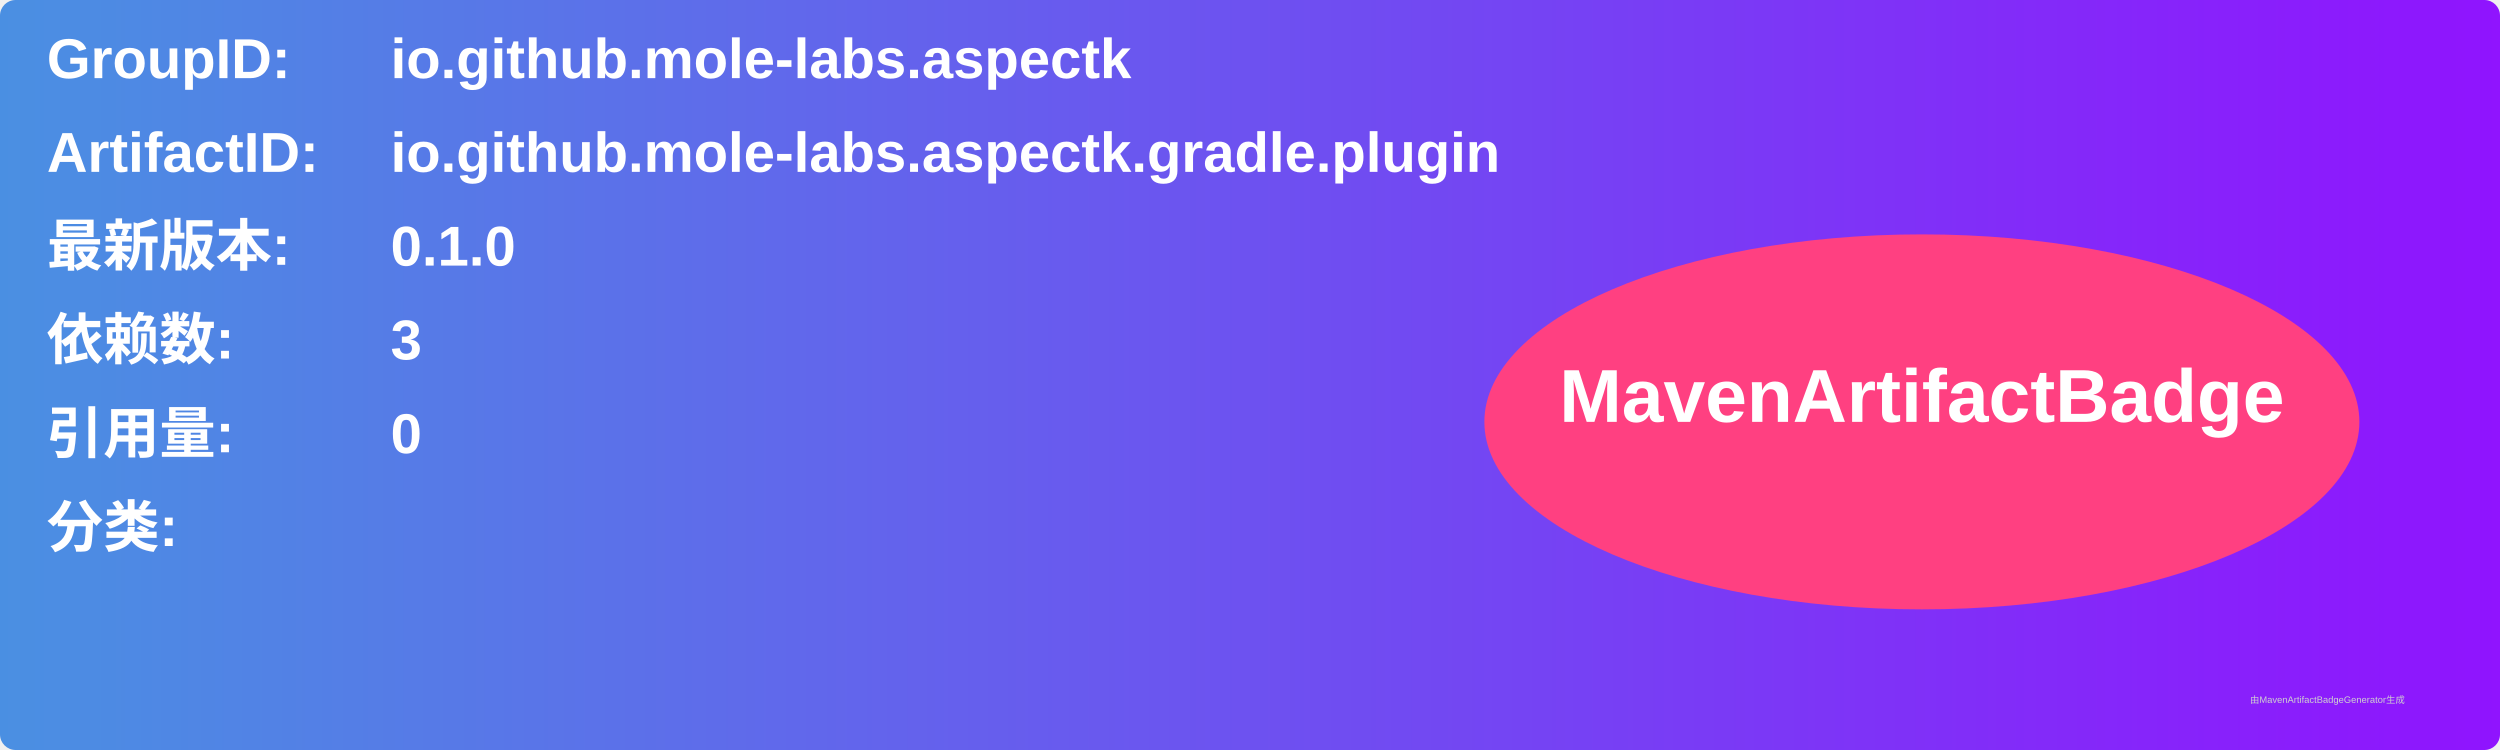
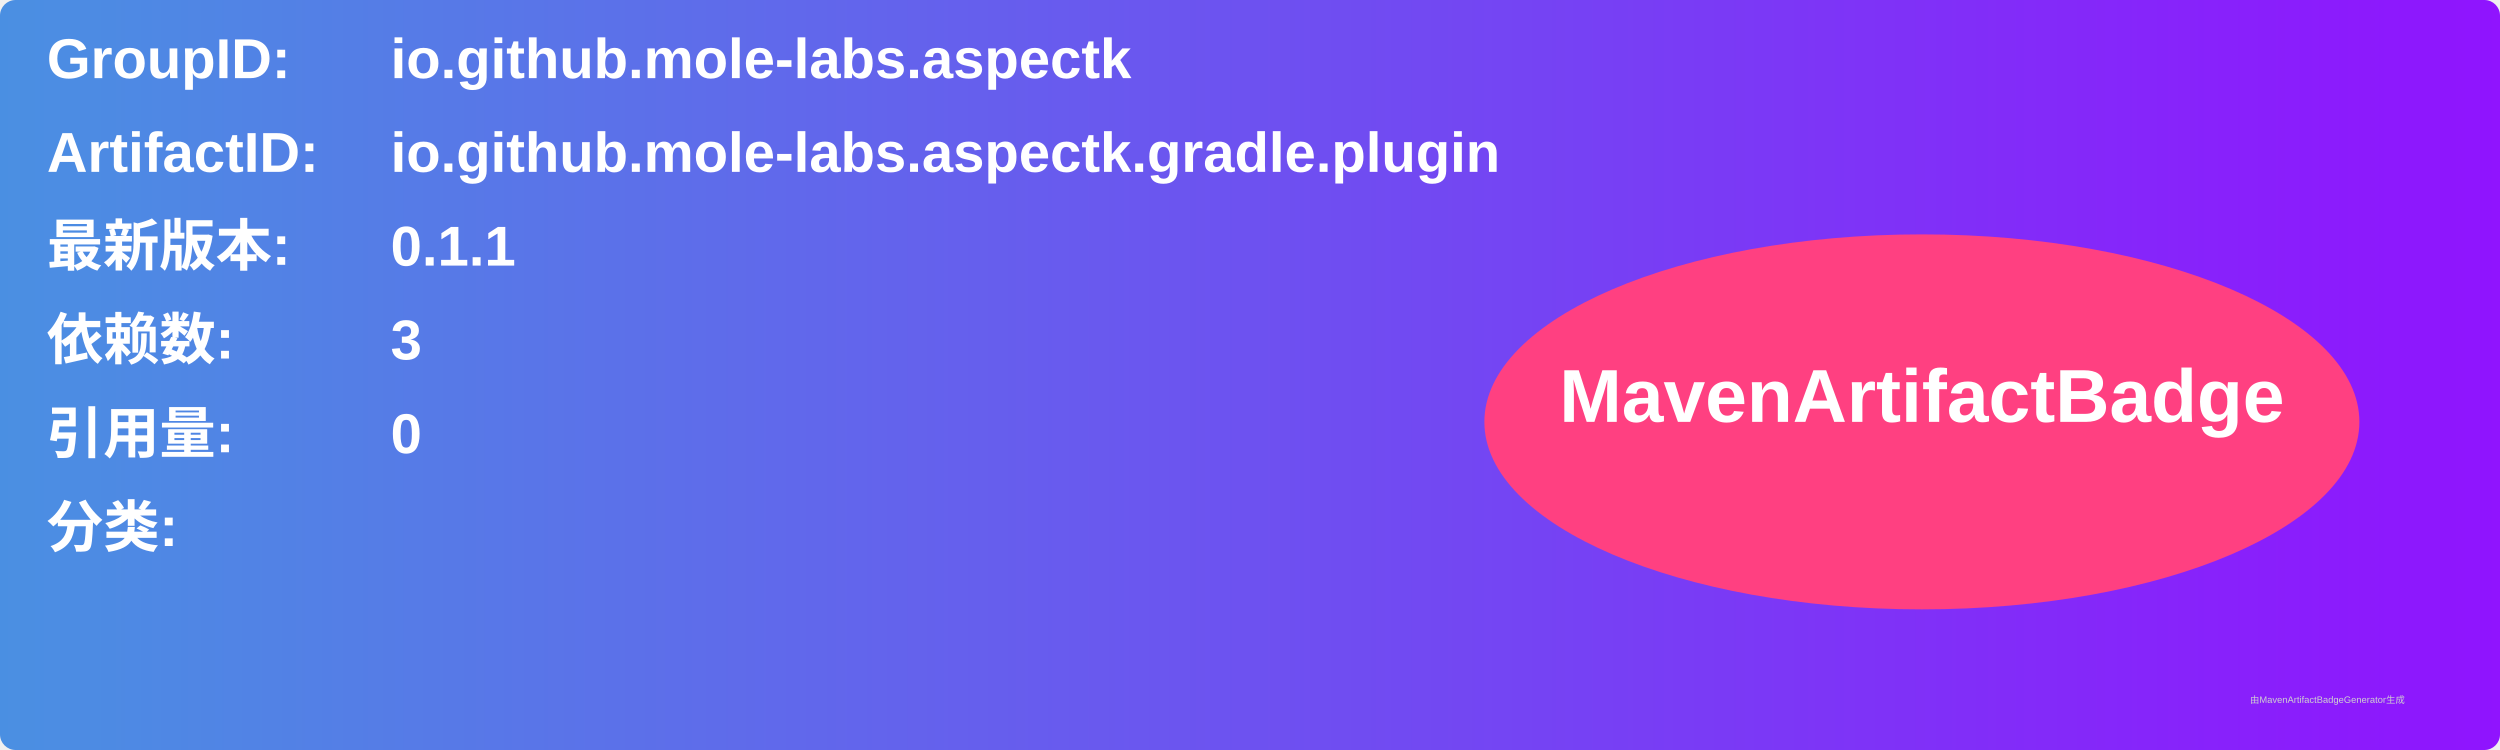
<svg xmlns="http://www.w3.org/2000/svg" width="800" height="240" viewBox="0 0 800 240">
  <linearGradient id="grad" x1="0%" y1="0%" x2="100%" y2="0%">
    <stop offset="0%" stop-color="#4a90e2" />
    <stop offset="100%" stop-color="#9013fe" />
  </linearGradient>
  <rect width="100%" height="100%" rx="5" ry="5" fill="url(#grad)" />
  <g transform="translate(15, 15)">
    <text x="0" y="10" font-family="Arial" font-size="18" fill="white" font-weight="bold" width="260">GroupID:</text>
    <text x="110" y="10" font-family="Arial" font-size="18" fill="white" font-weight="bold" width="460">io.github.mole-labs.aspectk</text>
    <text x="0" y="40" font-family="Arial" font-size="18" fill="white" font-weight="bold" width="260">ArtifactID:</text>
    <text x="110" y="40" font-family="Arial" font-size="18" fill="white" font-weight="bold" width="460">io.github.mole-labs.aspectk.gradle.plugin</text>
    <text x="0" y="70" font-family="Arial" font-size="18" fill="white" font-weight="bold">最新版本:</text>
    <text x="110" y="70" font-family="Arial" font-size="18" fill="white" font-weight="bold">
-       <tspan font-weight="bold">0.1.0</tspan>
+       <tspan font-weight="bold">0.1.1</tspan>
    </text>
    <text x="0" y="100" font-family="Arial" font-size="18" fill="white" font-weight="bold">依赖数: </text>
    <text x="110" y="100" font-family="Arial" font-size="18" fill="white">
      <tspan font-weight="bold">3</tspan>
    </text>
    <text x="0" y="130" font-family="Arial" font-size="18" fill="white" font-weight="bold">引用量: </text>
    <text x="110" y="130" font-family="Arial" font-size="18" fill="white">
      <tspan font-weight="bold">0</tspan>
    </text>
    <text x="0" y="160" font-family="Arial" font-size="18" fill="white" font-weight="bold">分类:</text>
    <text x="10" y="190" font-family="Arial" font-size="10" fill="white">
      <tspan font-weight="bold" />
    </text>
    <ellipse cx="600" cy="120" rx="140" ry="60" fill="#ff4081" />
    <text x="600" y="120" text-anchor="middle" font-family="Arial" font-size="24" fill="white" font-weight="bold">MavenArtifactBadge</text>
  </g>
  <text x="720" y="225" font-family="Arial" font-size="3" fill="#d0d0d0">由MavenArtifactBadgeGenerator生成</text>
</svg>
